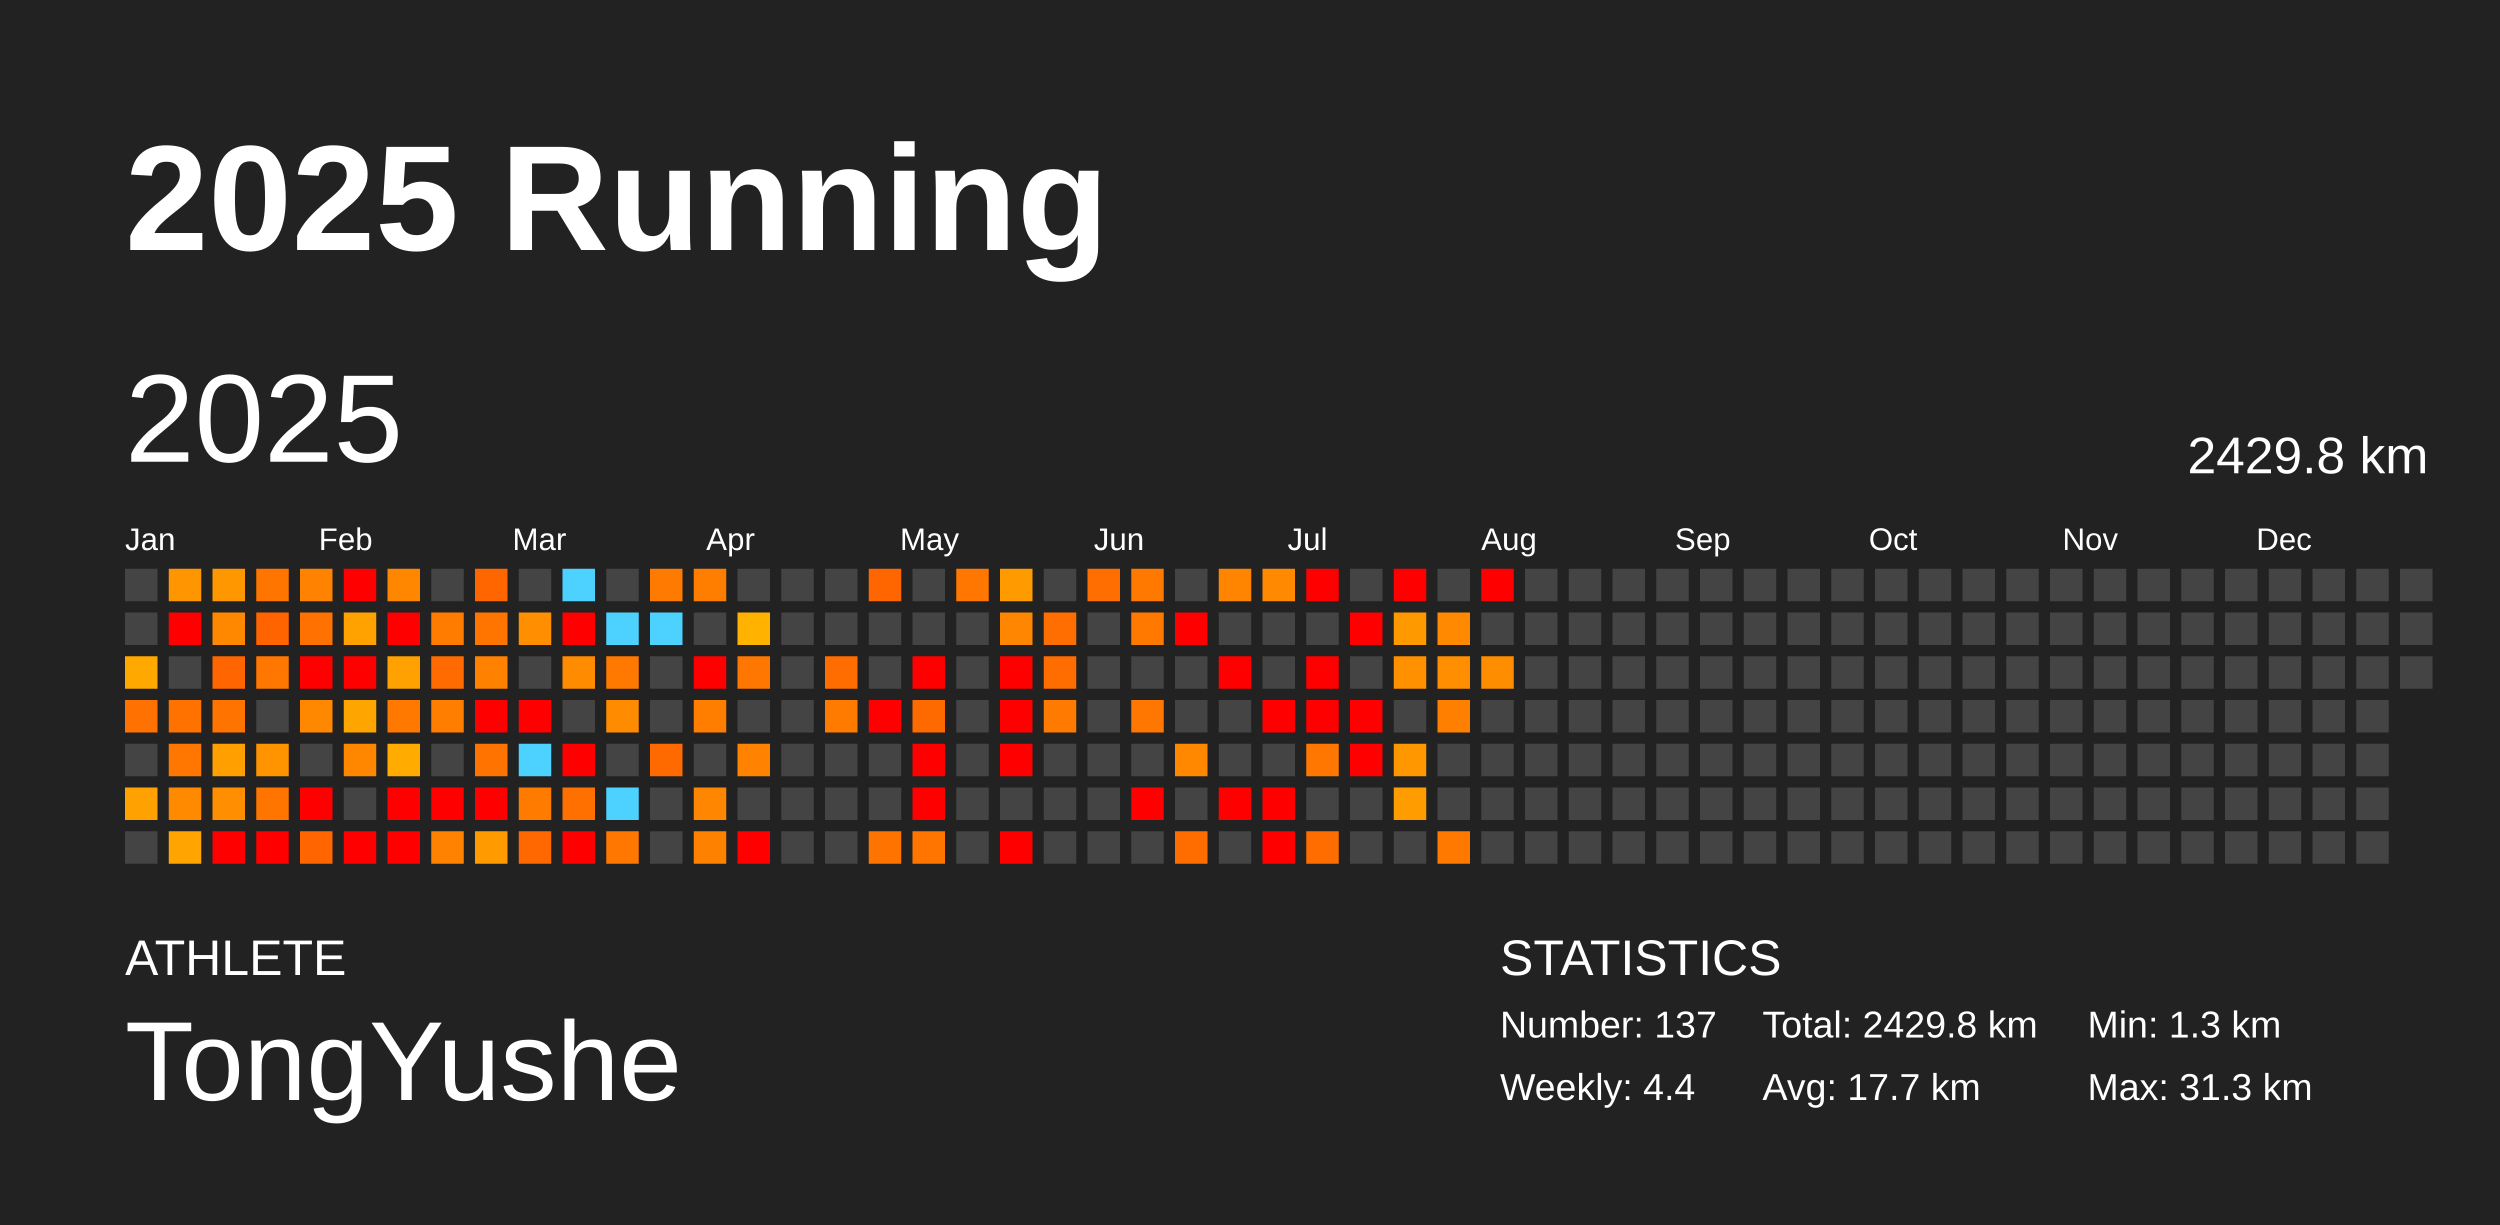
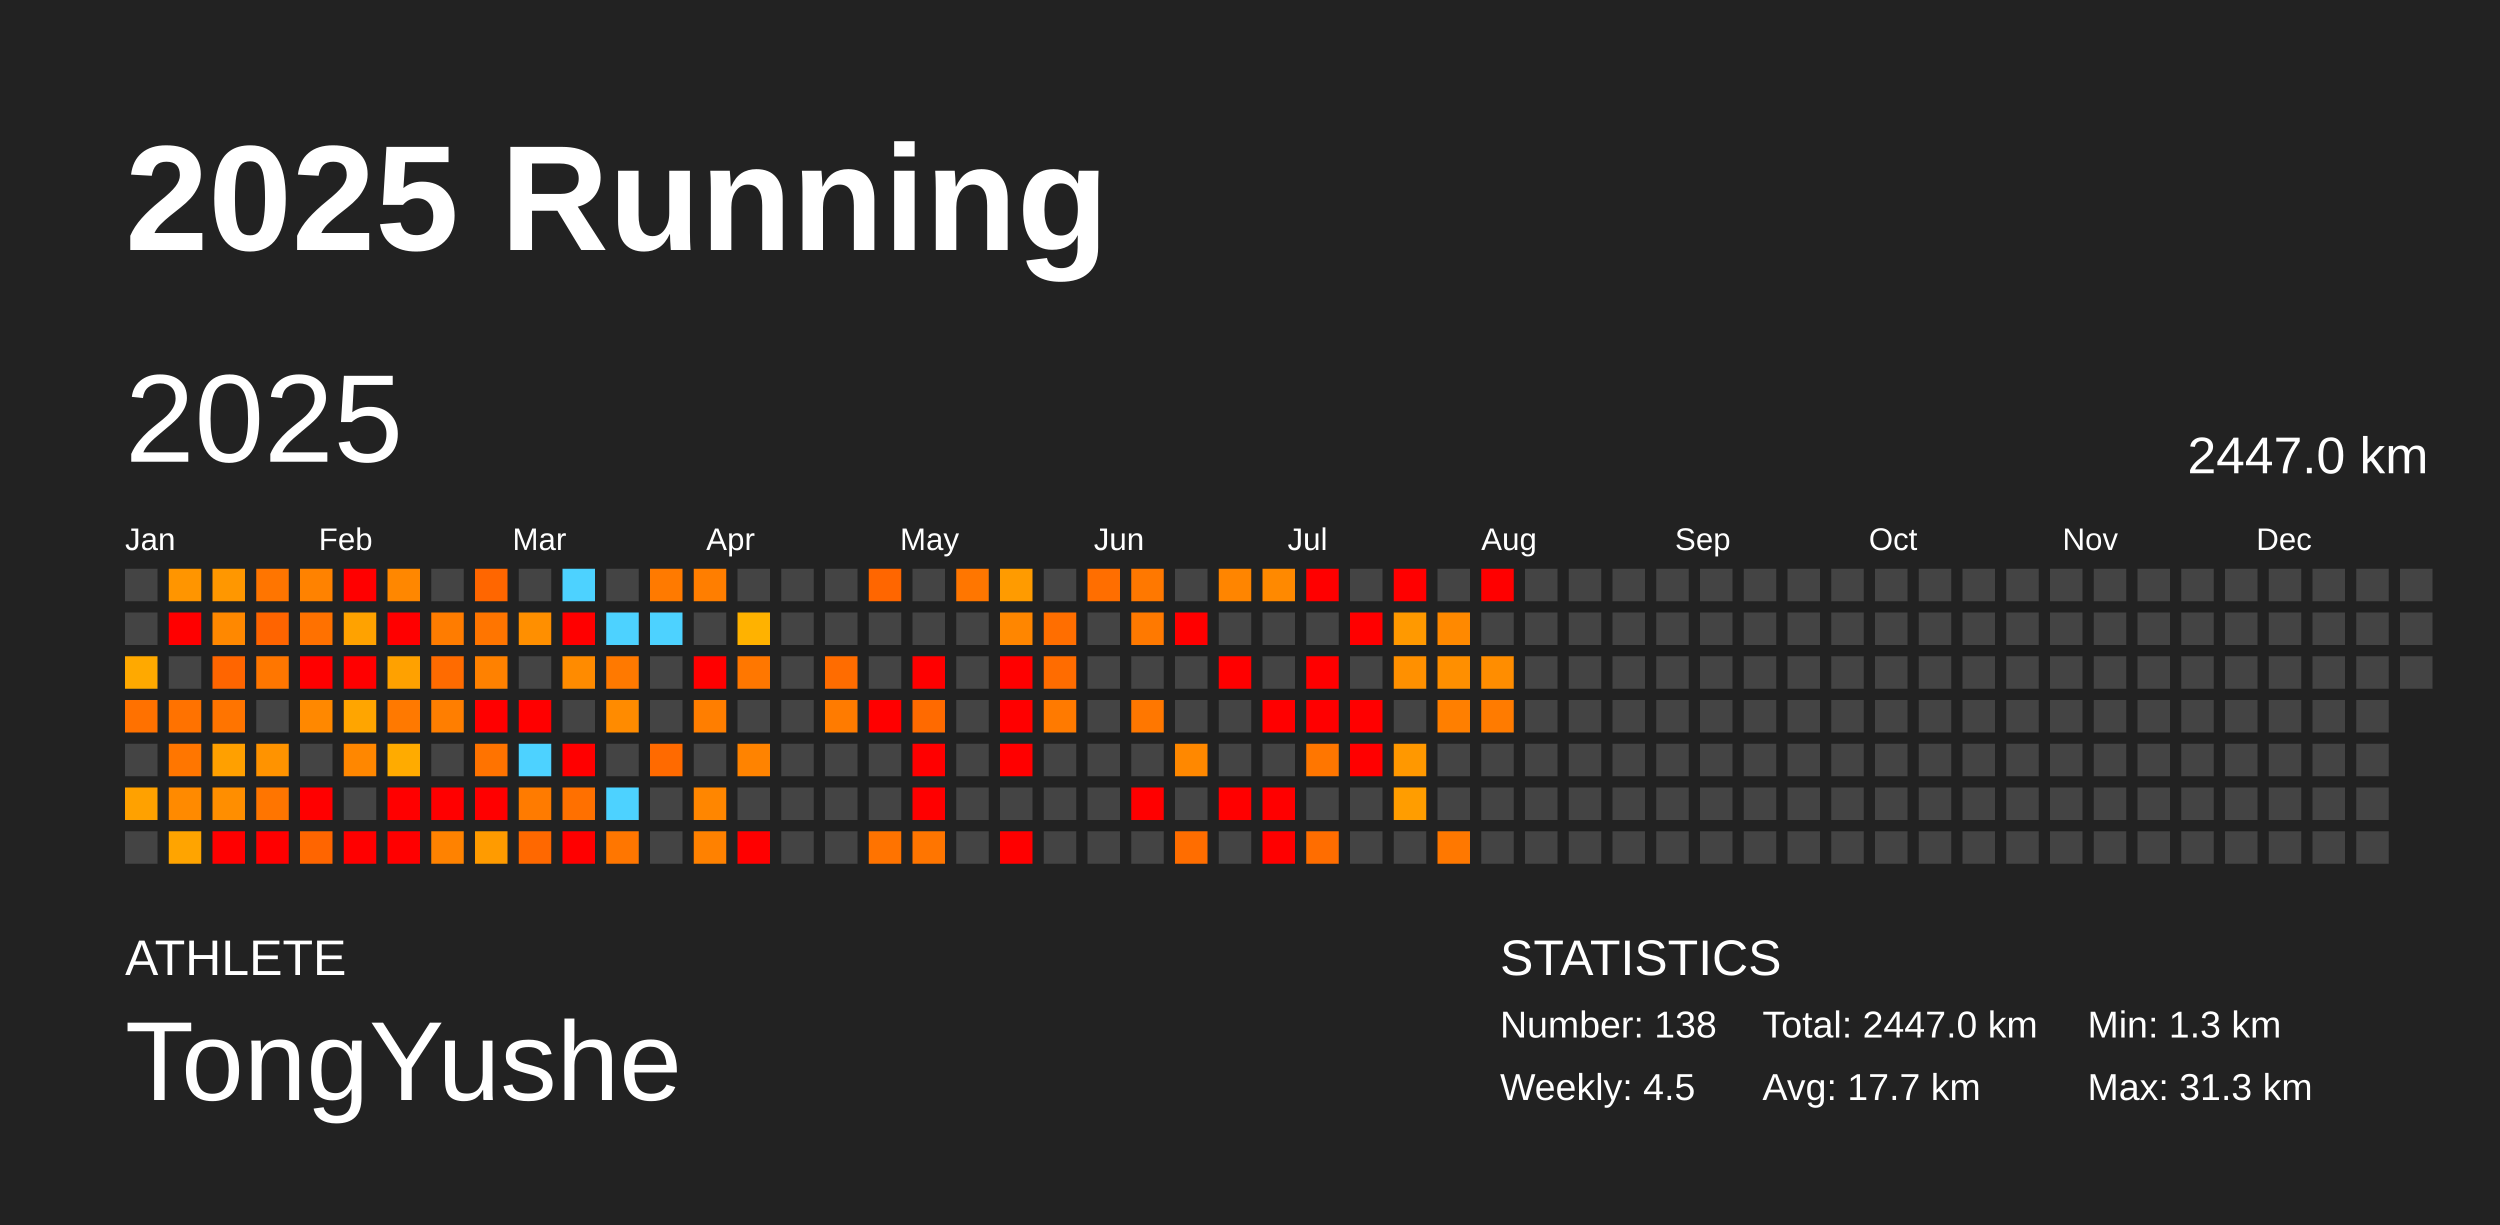
<svg xmlns="http://www.w3.org/2000/svg" baseProfile="full" height="98mm" version="1.1" viewBox="0,0,200,98" width="200mm">
  <defs />
  <rect fill="#222222" height="98" width="200" x="0" y="0" />
  <text fill="#FFFFFF" style="font-size:12px; font-family:Arial; font-weight:bold;" x="10" y="20">2025 Running</text>
  <text fill="#FFFFFF" style="font-size:4px; font-family:Arial" x="10" y="78">ATHLETE</text>
  <text fill="#FFFFFF" style="font-size:9px; font-family:Arial" x="10" y="88">TongYushe</text>
  <text fill="#FFFFFF" style="font-size:4px; font-family:Arial" x="120" y="78">STATISTICS</text>
-   <text fill="#FFFFFF" style="font-size:3px; font-family:Arial" x="120" y="83">Number: 137</text>
-   <text fill="#FFFFFF" style="font-size:3px; font-family:Arial" x="120" y="88">Weekly: 4.4</text>
-   <text fill="#FFFFFF" style="font-size:3px; font-family:Arial" x="141" y="83">Total: 2429.8 km</text>
+   <text fill="#FFFFFF" style="font-size:3px; font-family:Arial" x="120" y="83">Number: 138</text>
+   <text fill="#FFFFFF" style="font-size:3px; font-family:Arial" x="120" y="88">Weekly: 4.5</text>
+   <text fill="#FFFFFF" style="font-size:3px; font-family:Arial" x="141" y="83">Total: 2447.0 km</text>
  <text fill="#FFFFFF" style="font-size:3px; font-family:Arial" x="141" y="88">Avg: 17.7 km</text>
  <text fill="#FFFFFF" style="font-size:3px; font-family:Arial" x="167" y="83">Min: 1.3 km</text>
  <text fill="#FFFFFF" style="font-size:3px; font-family:Arial" x="167" y="88">Max: 31.3 km</text>
  <text dominant-baseline="hanging" fill="#FFFFFF" style="font-size:10.0px; font-family:Arial;" x="10" y="30">2025</text>
-   <text dominant-baseline="hanging" fill="#FFFFFF" style="font-size:4.125px; font-family:Arial;" x="175" y="35">2429.8 km</text>
+   <text dominant-baseline="hanging" fill="#FFFFFF" style="font-size:4.125px; font-family:Arial;" x="175" y="35">2447.0 km</text>
  <text fill="#FFFFFF" style="font-size:2.5px; font-family:Arial" x="10.0" y="44">Jan</text>
  <text fill="#FFFFFF" style="font-size:2.5px; font-family:Arial" x="25.5" y="44">Feb</text>
  <text fill="#FFFFFF" style="font-size:2.5px; font-family:Arial" x="41.0" y="44">Mar</text>
  <text fill="#FFFFFF" style="font-size:2.5px; font-family:Arial" x="56.5" y="44">Apr</text>
  <text fill="#FFFFFF" style="font-size:2.5px; font-family:Arial" x="72.0" y="44">May</text>
  <text fill="#FFFFFF" style="font-size:2.5px; font-family:Arial" x="87.5" y="44">Jun</text>
  <text fill="#FFFFFF" style="font-size:2.5px; font-family:Arial" x="103.0" y="44">Jul</text>
  <text fill="#FFFFFF" style="font-size:2.5px; font-family:Arial" x="118.5" y="44">Aug</text>
  <text fill="#FFFFFF" style="font-size:2.5px; font-family:Arial" x="134.0" y="44">Sep</text>
  <text fill="#FFFFFF" style="font-size:2.5px; font-family:Arial" x="149.5" y="44">Oct</text>
  <text fill="#FFFFFF" style="font-size:2.5px; font-family:Arial" x="165.0" y="44">Nov</text>
  <text fill="#FFFFFF" style="font-size:2.5px; font-family:Arial" x="180.5" y="44">Dec</text>
  <rect fill="#444444" height="2.6" width="2.6" x="10.0" y="45.5" />
  <rect fill="#444444" height="2.6" width="2.6" x="10.0" y="49.0" />
  <rect fill="#ffa900" height="2.6" width="2.6" x="10.0" y="52.5" />
  <rect fill="#ff7100" height="2.6" width="2.6" x="10.0" y="56.0" />
  <rect fill="#444444" height="2.6" width="2.6" x="10.0" y="59.5" />
  <rect fill="#ffa100" height="2.6" width="2.6" x="10.0" y="63.0" />
  <rect fill="#444444" height="2.6" width="2.6" x="10.0" y="66.5" />
  <rect fill="#ff9500" height="2.6" width="2.6" x="13.5" y="45.5" />
  <rect fill="red" height="2.6" width="2.6" x="13.5" y="49.0" />
  <rect fill="#444444" height="2.6" width="2.6" x="13.5" y="52.5" />
  <rect fill="#ff7200" height="2.6" width="2.6" x="13.5" y="56.0" />
  <rect fill="#ff7600" height="2.6" width="2.6" x="13.5" y="59.5" />
  <rect fill="#ff8a00" height="2.6" width="2.6" x="13.5" y="63.0" />
  <rect fill="#ffa400" height="2.6" width="2.6" x="13.5" y="66.5" />
  <rect fill="#ff9700" height="2.6" width="2.6" x="17.0" y="45.5" />
  <rect fill="#ff8800" height="2.6" width="2.6" x="17.0" y="49.0" />
  <rect fill="#ff6500" height="2.6" width="2.6" x="17.0" y="52.5" />
  <rect fill="#ff7400" height="2.6" width="2.6" x="17.0" y="56.0" />
  <rect fill="#ffa000" height="2.6" width="2.6" x="17.0" y="59.5" />
  <rect fill="#ff8e00" height="2.6" width="2.6" x="17.0" y="63.0" />
  <rect fill="red" height="2.6" width="2.6" x="17.0" y="66.5" />
  <rect fill="#ff7500" height="2.6" width="2.6" x="20.5" y="45.5" />
  <rect fill="#ff6400" height="2.6" width="2.6" x="20.5" y="49.0" />
  <rect fill="#ff7600" height="2.6" width="2.6" x="20.5" y="52.5" />
  <rect fill="#444444" height="2.6" width="2.6" x="20.5" y="56.0" />
  <rect fill="#ff9300" height="2.6" width="2.6" x="20.5" y="59.5" />
  <rect fill="#ff7500" height="2.6" width="2.6" x="20.5" y="63.0" />
  <rect fill="red" height="2.6" width="2.6" x="20.5" y="66.5" />
  <rect fill="#ff8200" height="2.6" width="2.6" x="24.0" y="45.5" />
  <rect fill="#ff7100" height="2.6" width="2.6" x="24.0" y="49.0" />
  <rect fill="red" height="2.6" width="2.6" x="24.0" y="52.5" />
  <rect fill="#ff8800" height="2.6" width="2.6" x="24.0" y="56.0" />
  <rect fill="#444444" height="2.6" width="2.6" x="24.0" y="59.5" />
  <rect fill="red" height="2.6" width="2.6" x="24.0" y="63.0" />
  <rect fill="#ff6500" height="2.6" width="2.6" x="24.0" y="66.5" />
  <rect fill="red" height="2.6" width="2.6" x="27.5" y="45.5" />
  <rect fill="#ffa200" height="2.6" width="2.6" x="27.5" y="49.0" />
  <rect fill="red" height="2.6" width="2.6" x="27.5" y="52.5" />
  <rect fill="#ffa500" height="2.6" width="2.6" x="27.5" y="56.0" />
  <rect fill="#ff8700" height="2.6" width="2.6" x="27.5" y="59.5" />
  <rect fill="#444444" height="2.6" width="2.6" x="27.5" y="63.0" />
  <rect fill="red" height="2.6" width="2.6" x="27.5" y="66.5" />
  <rect fill="#ff8700" height="2.6" width="2.6" x="31.0" y="45.5" />
  <rect fill="red" height="2.6" width="2.6" x="31.0" y="49.0" />
  <rect fill="#ffa100" height="2.6" width="2.6" x="31.0" y="52.5" />
  <rect fill="#ff7900" height="2.6" width="2.6" x="31.0" y="56.0" />
  <rect fill="#ffab00" height="2.6" width="2.6" x="31.0" y="59.5" />
  <rect fill="red" height="2.6" width="2.6" x="31.0" y="63.0" />
  <rect fill="red" height="2.6" width="2.6" x="31.0" y="66.5" />
  <rect fill="#444444" height="2.6" width="2.6" x="34.5" y="45.5" />
  <rect fill="#ff7c00" height="2.6" width="2.6" x="34.5" y="49.0" />
  <rect fill="#ff6b00" height="2.6" width="2.6" x="34.5" y="52.5" />
  <rect fill="#ff7e00" height="2.6" width="2.6" x="34.5" y="56.0" />
  <rect fill="#444444" height="2.6" width="2.6" x="34.5" y="59.5" />
  <rect fill="red" height="2.6" width="2.6" x="34.5" y="63.0" />
  <rect fill="#ff8200" height="2.6" width="2.6" x="34.5" y="66.5" />
  <rect fill="#ff6600" height="2.6" width="2.6" x="38.0" y="45.5" />
  <rect fill="#ff7500" height="2.6" width="2.6" x="38.0" y="49.0" />
  <rect fill="#ff8100" height="2.6" width="2.6" x="38.0" y="52.5" />
  <rect fill="red" height="2.6" width="2.6" x="38.0" y="56.0" />
  <rect fill="#ff7300" height="2.6" width="2.6" x="38.0" y="59.5" />
  <rect fill="red" height="2.6" width="2.6" x="38.0" y="63.0" />
  <rect fill="#ff9b00" height="2.6" width="2.6" x="38.0" y="66.5" />
  <rect fill="#444444" height="2.6" width="2.6" x="41.5" y="45.5" />
  <rect fill="#ff8f00" height="2.6" width="2.6" x="41.5" y="49.0" />
  <rect fill="#444444" height="2.6" width="2.6" x="41.5" y="52.5" />
  <rect fill="red" height="2.6" width="2.6" x="41.5" y="56.0" />
  <rect fill="#4dd2ff" height="2.6" width="2.6" x="41.5" y="59.5" />
  <rect fill="#ff7b00" height="2.6" width="2.6" x="41.5" y="63.0" />
  <rect fill="#ff6800" height="2.6" width="2.6" x="41.5" y="66.5" />
  <rect fill="#4dd2ff" height="2.6" width="2.6" x="45.0" y="45.5" />
  <rect fill="red" height="2.6" width="2.6" x="45.0" y="49.0" />
  <rect fill="#ff8b00" height="2.6" width="2.6" x="45.0" y="52.5" />
  <rect fill="#444444" height="2.6" width="2.6" x="45.0" y="56.0" />
  <rect fill="red" height="2.6" width="2.6" x="45.0" y="59.5" />
  <rect fill="#ff7000" height="2.6" width="2.6" x="45.0" y="63.0" />
  <rect fill="red" height="2.6" width="2.6" x="45.0" y="66.5" />
  <rect fill="#444444" height="2.6" width="2.6" x="48.5" y="45.5" />
  <rect fill="#4dd2ff" height="2.6" width="2.6" x="48.5" y="49.0" />
  <rect fill="#ff7900" height="2.6" width="2.6" x="48.5" y="52.5" />
  <rect fill="#ff8b00" height="2.6" width="2.6" x="48.5" y="56.0" />
  <rect fill="#444444" height="2.6" width="2.6" x="48.5" y="59.5" />
  <rect fill="#4dd2ff" height="2.6" width="2.6" x="48.5" y="63.0" />
  <rect fill="#ff7600" height="2.6" width="2.6" x="48.5" y="66.5" />
  <rect fill="#ff7a00" height="2.6" width="2.6" x="52.0" y="45.5" />
  <rect fill="#4dd2ff" height="2.6" width="2.6" x="52.0" y="49.0" />
  <rect fill="#444444" height="2.6" width="2.6" x="52.0" y="52.5" />
  <rect fill="#444444" height="2.6" width="2.6" x="52.0" y="56.0" />
  <rect fill="#ff6a00" height="2.6" width="2.6" x="52.0" y="59.5" />
  <rect fill="#444444" height="2.6" width="2.6" x="52.0" y="63.0" />
  <rect fill="#444444" height="2.6" width="2.6" x="52.0" y="66.5" />
  <rect fill="#ff7e00" height="2.6" width="2.6" x="55.5" y="45.5" />
  <rect fill="#444444" height="2.6" width="2.6" x="55.5" y="49.0" />
  <rect fill="red" height="2.6" width="2.6" x="55.5" y="52.5" />
  <rect fill="#ff7e00" height="2.6" width="2.6" x="55.5" y="56.0" />
  <rect fill="#444444" height="2.6" width="2.6" x="55.5" y="59.5" />
  <rect fill="#ff8600" height="2.6" width="2.6" x="55.5" y="63.0" />
  <rect fill="#ff8100" height="2.6" width="2.6" x="55.5" y="66.5" />
  <rect fill="#444444" height="2.6" width="2.6" x="59.0" y="45.5" />
  <rect fill="#ffb200" height="2.6" width="2.6" x="59.0" y="49.0" />
  <rect fill="#ff7700" height="2.6" width="2.6" x="59.0" y="52.5" />
  <rect fill="#444444" height="2.6" width="2.6" x="59.0" y="56.0" />
  <rect fill="#ff8300" height="2.6" width="2.6" x="59.0" y="59.5" />
  <rect fill="#444444" height="2.6" width="2.6" x="59.0" y="63.0" />
  <rect fill="red" height="2.6" width="2.6" x="59.0" y="66.5" />
  <rect fill="#444444" height="2.6" width="2.6" x="62.5" y="45.5" />
  <rect fill="#444444" height="2.6" width="2.6" x="62.5" y="49.0" />
  <rect fill="#444444" height="2.6" width="2.6" x="62.5" y="52.5" />
  <rect fill="#444444" height="2.6" width="2.6" x="62.5" y="56.0" />
  <rect fill="#444444" height="2.6" width="2.6" x="62.5" y="59.5" />
  <rect fill="#444444" height="2.6" width="2.6" x="62.5" y="63.0" />
  <rect fill="#444444" height="2.6" width="2.6" x="62.5" y="66.5" />
  <rect fill="#444444" height="2.6" width="2.6" x="66.0" y="45.5" />
  <rect fill="#444444" height="2.6" width="2.6" x="66.0" y="49.0" />
  <rect fill="#ff6c00" height="2.6" width="2.6" x="66.0" y="52.5" />
  <rect fill="#ff7b00" height="2.6" width="2.6" x="66.0" y="56.0" />
  <rect fill="#444444" height="2.6" width="2.6" x="66.0" y="59.5" />
  <rect fill="#444444" height="2.6" width="2.6" x="66.0" y="63.0" />
  <rect fill="#444444" height="2.6" width="2.6" x="66.0" y="66.5" />
  <rect fill="#ff6600" height="2.6" width="2.6" x="69.5" y="45.5" />
  <rect fill="#444444" height="2.6" width="2.6" x="69.5" y="49.0" />
  <rect fill="#444444" height="2.6" width="2.6" x="69.5" y="52.5" />
  <rect fill="red" height="2.6" width="2.6" x="69.5" y="56.0" />
  <rect fill="#444444" height="2.6" width="2.6" x="69.5" y="59.5" />
  <rect fill="#444444" height="2.6" width="2.6" x="69.5" y="63.0" />
  <rect fill="#ff7300" height="2.6" width="2.6" x="69.5" y="66.5" />
  <rect fill="#444444" height="2.6" width="2.6" x="73.0" y="45.5" />
  <rect fill="#444444" height="2.6" width="2.6" x="73.0" y="49.0" />
  <rect fill="red" height="2.6" width="2.6" x="73.0" y="52.5" />
  <rect fill="#ff6a00" height="2.6" width="2.6" x="73.0" y="56.0" />
  <rect fill="red" height="2.6" width="2.6" x="73.0" y="59.5" />
  <rect fill="red" height="2.6" width="2.6" x="73.0" y="63.0" />
  <rect fill="#ff7500" height="2.6" width="2.6" x="73.0" y="66.5" />
  <rect fill="#ff7600" height="2.6" width="2.6" x="76.5" y="45.5" />
  <rect fill="#444444" height="2.6" width="2.6" x="76.5" y="49.0" />
  <rect fill="#444444" height="2.6" width="2.6" x="76.5" y="52.5" />
  <rect fill="#444444" height="2.6" width="2.6" x="76.5" y="56.0" />
  <rect fill="#444444" height="2.6" width="2.6" x="76.5" y="59.5" />
  <rect fill="#444444" height="2.6" width="2.6" x="76.5" y="63.0" />
  <rect fill="#444444" height="2.6" width="2.6" x="76.5" y="66.5" />
  <rect fill="#ff9b00" height="2.6" width="2.6" x="80.0" y="45.5" />
  <rect fill="#ff8600" height="2.6" width="2.6" x="80.0" y="49.0" />
  <rect fill="red" height="2.6" width="2.6" x="80.0" y="52.5" />
  <rect fill="red" height="2.6" width="2.6" x="80.0" y="56.0" />
  <rect fill="red" height="2.6" width="2.6" x="80.0" y="59.5" />
  <rect fill="#444444" height="2.6" width="2.6" x="80.0" y="63.0" />
  <rect fill="red" height="2.6" width="2.6" x="80.0" y="66.5" />
  <rect fill="#444444" height="2.6" width="2.6" x="83.5" y="45.5" />
  <rect fill="#ff6e00" height="2.6" width="2.6" x="83.5" y="49.0" />
  <rect fill="#ff6c00" height="2.6" width="2.6" x="83.5" y="52.5" />
  <rect fill="#ff7a00" height="2.6" width="2.6" x="83.5" y="56.0" />
  <rect fill="#444444" height="2.6" width="2.6" x="83.5" y="59.5" />
  <rect fill="#444444" height="2.6" width="2.6" x="83.5" y="63.0" />
  <rect fill="#444444" height="2.6" width="2.6" x="83.5" y="66.5" />
  <rect fill="#ff6e00" height="2.6" width="2.6" x="87.0" y="45.5" />
  <rect fill="#444444" height="2.6" width="2.6" x="87.0" y="49.0" />
  <rect fill="#444444" height="2.6" width="2.6" x="87.0" y="52.5" />
  <rect fill="#444444" height="2.6" width="2.6" x="87.0" y="56.0" />
  <rect fill="#444444" height="2.6" width="2.6" x="87.0" y="59.5" />
  <rect fill="#444444" height="2.6" width="2.6" x="87.0" y="63.0" />
  <rect fill="#444444" height="2.6" width="2.6" x="87.0" y="66.5" />
  <rect fill="#ff7800" height="2.6" width="2.6" x="90.5" y="45.5" />
  <rect fill="#ff7900" height="2.6" width="2.6" x="90.5" y="49.0" />
  <rect fill="#444444" height="2.6" width="2.6" x="90.5" y="52.5" />
  <rect fill="#ff7700" height="2.6" width="2.6" x="90.5" y="56.0" />
  <rect fill="#444444" height="2.6" width="2.6" x="90.5" y="59.5" />
  <rect fill="red" height="2.6" width="2.6" x="90.5" y="63.0" />
  <rect fill="#444444" height="2.6" width="2.6" x="90.5" y="66.5" />
  <rect fill="#444444" height="2.6" width="2.6" x="94.0" y="45.5" />
  <rect fill="red" height="2.6" width="2.6" x="94.0" y="49.0" />
  <rect fill="#444444" height="2.6" width="2.6" x="94.0" y="52.5" />
  <rect fill="#444444" height="2.6" width="2.6" x="94.0" y="56.0" />
  <rect fill="#ff8800" height="2.6" width="2.6" x="94.0" y="59.5" />
  <rect fill="#444444" height="2.6" width="2.6" x="94.0" y="63.0" />
  <rect fill="#ff6d00" height="2.6" width="2.6" x="94.0" y="66.5" />
  <rect fill="#ff8500" height="2.6" width="2.6" x="97.5" y="45.5" />
  <rect fill="#444444" height="2.6" width="2.6" x="97.5" y="49.0" />
  <rect fill="red" height="2.6" width="2.6" x="97.5" y="52.5" />
  <rect fill="#444444" height="2.6" width="2.6" x="97.5" y="56.0" />
  <rect fill="#444444" height="2.6" width="2.6" x="97.5" y="59.5" />
  <rect fill="red" height="2.6" width="2.6" x="97.5" y="63.0" />
  <rect fill="#444444" height="2.6" width="2.6" x="97.5" y="66.5" />
  <rect fill="#ff8900" height="2.6" width="2.6" x="101.0" y="45.5" />
  <rect fill="#444444" height="2.6" width="2.6" x="101.0" y="49.0" />
  <rect fill="#444444" height="2.6" width="2.6" x="101.0" y="52.5" />
  <rect fill="red" height="2.6" width="2.6" x="101.0" y="56.0" />
  <rect fill="#444444" height="2.6" width="2.6" x="101.0" y="59.5" />
  <rect fill="red" height="2.6" width="2.6" x="101.0" y="63.0" />
  <rect fill="red" height="2.6" width="2.6" x="101.0" y="66.5" />
  <rect fill="red" height="2.6" width="2.6" x="104.5" y="45.5" />
  <rect fill="#444444" height="2.6" width="2.6" x="104.5" y="49.0" />
  <rect fill="red" height="2.6" width="2.6" x="104.5" y="52.5" />
  <rect fill="red" height="2.6" width="2.6" x="104.5" y="56.0" />
  <rect fill="#ff7600" height="2.6" width="2.6" x="104.5" y="59.5" />
  <rect fill="#444444" height="2.6" width="2.6" x="104.5" y="63.0" />
  <rect fill="#ff6d00" height="2.6" width="2.6" x="104.5" y="66.5" />
  <rect fill="#444444" height="2.6" width="2.6" x="108.0" y="45.5" />
  <rect fill="red" height="2.6" width="2.6" x="108.0" y="49.0" />
  <rect fill="#444444" height="2.6" width="2.6" x="108.0" y="52.5" />
  <rect fill="red" height="2.6" width="2.6" x="108.0" y="56.0" />
  <rect fill="red" height="2.6" width="2.6" x="108.0" y="59.5" />
  <rect fill="#444444" height="2.6" width="2.6" x="108.0" y="63.0" />
  <rect fill="#444444" height="2.6" width="2.6" x="108.0" y="66.5" />
  <rect fill="red" height="2.6" width="2.6" x="111.5" y="45.5" />
  <rect fill="#ff9900" height="2.6" width="2.6" x="111.5" y="49.0" />
  <rect fill="#ff9000" height="2.6" width="2.6" x="111.5" y="52.5" />
  <rect fill="#444444" height="2.6" width="2.6" x="111.5" y="56.0" />
  <rect fill="#ff9800" height="2.6" width="2.6" x="111.5" y="59.5" />
  <rect fill="#ff9d00" height="2.6" width="2.6" x="111.5" y="63.0" />
  <rect fill="#444444" height="2.6" width="2.6" x="111.5" y="66.5" />
  <rect fill="#444444" height="2.6" width="2.6" x="115.0" y="45.5" />
  <rect fill="#ff8900" height="2.6" width="2.6" x="115.0" y="49.0" />
  <rect fill="#ff8f00" height="2.6" width="2.6" x="115.0" y="52.5" />
  <rect fill="#ff7f00" height="2.6" width="2.6" x="115.0" y="56.0" />
  <rect fill="#444444" height="2.6" width="2.6" x="115.0" y="59.5" />
  <rect fill="#444444" height="2.6" width="2.6" x="115.0" y="63.0" />
  <rect fill="#ff7800" height="2.6" width="2.6" x="115.0" y="66.5" />
  <rect fill="red" height="2.6" width="2.6" x="118.5" y="45.5" />
  <rect fill="#444444" height="2.6" width="2.6" x="118.5" y="49.0" />
  <rect fill="#ff8d00" height="2.6" width="2.6" x="118.5" y="52.5" />
-   <rect fill="#444444" height="2.6" width="2.6" x="118.5" y="56.0" />
+   <rect fill="#ff7b00" height="2.6" width="2.6" x="118.5" y="56.0" />
  <rect fill="#444444" height="2.6" width="2.6" x="118.5" y="59.5" />
  <rect fill="#444444" height="2.6" width="2.6" x="118.5" y="63.0" />
  <rect fill="#444444" height="2.6" width="2.6" x="118.5" y="66.5" />
  <rect fill="#444444" height="2.6" width="2.6" x="122.0" y="45.5" />
  <rect fill="#444444" height="2.6" width="2.6" x="122.0" y="49.0" />
  <rect fill="#444444" height="2.6" width="2.6" x="122.0" y="52.5" />
  <rect fill="#444444" height="2.6" width="2.6" x="122.0" y="56.0" />
  <rect fill="#444444" height="2.6" width="2.6" x="122.0" y="59.5" />
  <rect fill="#444444" height="2.6" width="2.6" x="122.0" y="63.0" />
  <rect fill="#444444" height="2.6" width="2.6" x="122.0" y="66.5" />
  <rect fill="#444444" height="2.6" width="2.6" x="125.5" y="45.5" />
  <rect fill="#444444" height="2.6" width="2.6" x="125.5" y="49.0" />
  <rect fill="#444444" height="2.6" width="2.6" x="125.5" y="52.5" />
  <rect fill="#444444" height="2.6" width="2.6" x="125.5" y="56.0" />
  <rect fill="#444444" height="2.6" width="2.6" x="125.5" y="59.5" />
  <rect fill="#444444" height="2.6" width="2.6" x="125.5" y="63.0" />
  <rect fill="#444444" height="2.6" width="2.6" x="125.5" y="66.5" />
  <rect fill="#444444" height="2.6" width="2.6" x="129.0" y="45.5" />
  <rect fill="#444444" height="2.6" width="2.6" x="129.0" y="49.0" />
  <rect fill="#444444" height="2.6" width="2.6" x="129.0" y="52.5" />
  <rect fill="#444444" height="2.6" width="2.6" x="129.0" y="56.0" />
  <rect fill="#444444" height="2.6" width="2.6" x="129.0" y="59.5" />
  <rect fill="#444444" height="2.6" width="2.6" x="129.0" y="63.0" />
  <rect fill="#444444" height="2.6" width="2.6" x="129.0" y="66.5" />
  <rect fill="#444444" height="2.6" width="2.6" x="132.5" y="45.5" />
  <rect fill="#444444" height="2.6" width="2.6" x="132.5" y="49.0" />
  <rect fill="#444444" height="2.6" width="2.6" x="132.5" y="52.5" />
  <rect fill="#444444" height="2.6" width="2.6" x="132.5" y="56.0" />
  <rect fill="#444444" height="2.6" width="2.6" x="132.5" y="59.5" />
  <rect fill="#444444" height="2.6" width="2.6" x="132.5" y="63.0" />
  <rect fill="#444444" height="2.6" width="2.6" x="132.5" y="66.5" />
  <rect fill="#444444" height="2.6" width="2.6" x="136.0" y="45.5" />
  <rect fill="#444444" height="2.6" width="2.6" x="136.0" y="49.0" />
  <rect fill="#444444" height="2.6" width="2.6" x="136.0" y="52.5" />
  <rect fill="#444444" height="2.6" width="2.6" x="136.0" y="56.0" />
  <rect fill="#444444" height="2.6" width="2.6" x="136.0" y="59.5" />
  <rect fill="#444444" height="2.6" width="2.6" x="136.0" y="63.0" />
  <rect fill="#444444" height="2.6" width="2.6" x="136.0" y="66.5" />
  <rect fill="#444444" height="2.6" width="2.6" x="139.5" y="45.5" />
  <rect fill="#444444" height="2.6" width="2.6" x="139.5" y="49.0" />
  <rect fill="#444444" height="2.6" width="2.6" x="139.5" y="52.5" />
  <rect fill="#444444" height="2.6" width="2.6" x="139.5" y="56.0" />
  <rect fill="#444444" height="2.6" width="2.6" x="139.5" y="59.5" />
  <rect fill="#444444" height="2.6" width="2.6" x="139.5" y="63.0" />
  <rect fill="#444444" height="2.6" width="2.6" x="139.5" y="66.5" />
  <rect fill="#444444" height="2.6" width="2.6" x="143.0" y="45.5" />
  <rect fill="#444444" height="2.6" width="2.6" x="143.0" y="49.0" />
  <rect fill="#444444" height="2.6" width="2.6" x="143.0" y="52.5" />
  <rect fill="#444444" height="2.6" width="2.6" x="143.0" y="56.0" />
  <rect fill="#444444" height="2.6" width="2.6" x="143.0" y="59.5" />
  <rect fill="#444444" height="2.6" width="2.6" x="143.0" y="63.0" />
  <rect fill="#444444" height="2.6" width="2.6" x="143.0" y="66.5" />
  <rect fill="#444444" height="2.6" width="2.6" x="146.5" y="45.5" />
  <rect fill="#444444" height="2.6" width="2.6" x="146.5" y="49.0" />
  <rect fill="#444444" height="2.6" width="2.6" x="146.5" y="52.5" />
  <rect fill="#444444" height="2.6" width="2.6" x="146.5" y="56.0" />
  <rect fill="#444444" height="2.6" width="2.6" x="146.5" y="59.5" />
  <rect fill="#444444" height="2.6" width="2.6" x="146.5" y="63.0" />
  <rect fill="#444444" height="2.6" width="2.6" x="146.5" y="66.5" />
  <rect fill="#444444" height="2.6" width="2.6" x="150.0" y="45.5" />
  <rect fill="#444444" height="2.6" width="2.6" x="150.0" y="49.0" />
  <rect fill="#444444" height="2.6" width="2.6" x="150.0" y="52.5" />
  <rect fill="#444444" height="2.6" width="2.6" x="150.0" y="56.0" />
  <rect fill="#444444" height="2.6" width="2.6" x="150.0" y="59.5" />
  <rect fill="#444444" height="2.6" width="2.6" x="150.0" y="63.0" />
  <rect fill="#444444" height="2.6" width="2.6" x="150.0" y="66.5" />
  <rect fill="#444444" height="2.6" width="2.6" x="153.5" y="45.5" />
  <rect fill="#444444" height="2.6" width="2.6" x="153.5" y="49.0" />
  <rect fill="#444444" height="2.6" width="2.6" x="153.5" y="52.5" />
  <rect fill="#444444" height="2.6" width="2.6" x="153.5" y="56.0" />
  <rect fill="#444444" height="2.6" width="2.6" x="153.5" y="59.5" />
  <rect fill="#444444" height="2.6" width="2.6" x="153.5" y="63.0" />
  <rect fill="#444444" height="2.6" width="2.6" x="153.5" y="66.5" />
  <rect fill="#444444" height="2.6" width="2.6" x="157.0" y="45.5" />
  <rect fill="#444444" height="2.6" width="2.6" x="157.0" y="49.0" />
  <rect fill="#444444" height="2.6" width="2.6" x="157.0" y="52.5" />
  <rect fill="#444444" height="2.6" width="2.6" x="157.0" y="56.0" />
  <rect fill="#444444" height="2.6" width="2.6" x="157.0" y="59.5" />
  <rect fill="#444444" height="2.6" width="2.6" x="157.0" y="63.0" />
  <rect fill="#444444" height="2.6" width="2.6" x="157.0" y="66.5" />
  <rect fill="#444444" height="2.6" width="2.6" x="160.5" y="45.5" />
  <rect fill="#444444" height="2.6" width="2.6" x="160.5" y="49.0" />
  <rect fill="#444444" height="2.6" width="2.6" x="160.5" y="52.5" />
  <rect fill="#444444" height="2.6" width="2.6" x="160.5" y="56.0" />
  <rect fill="#444444" height="2.6" width="2.6" x="160.5" y="59.5" />
  <rect fill="#444444" height="2.6" width="2.6" x="160.5" y="63.0" />
  <rect fill="#444444" height="2.6" width="2.6" x="160.5" y="66.5" />
  <rect fill="#444444" height="2.6" width="2.6" x="164.0" y="45.5" />
  <rect fill="#444444" height="2.6" width="2.6" x="164.0" y="49.0" />
  <rect fill="#444444" height="2.6" width="2.6" x="164.0" y="52.5" />
  <rect fill="#444444" height="2.6" width="2.6" x="164.0" y="56.0" />
  <rect fill="#444444" height="2.6" width="2.6" x="164.0" y="59.5" />
  <rect fill="#444444" height="2.6" width="2.6" x="164.0" y="63.0" />
  <rect fill="#444444" height="2.6" width="2.6" x="164.0" y="66.5" />
  <rect fill="#444444" height="2.6" width="2.6" x="167.5" y="45.5" />
  <rect fill="#444444" height="2.6" width="2.6" x="167.5" y="49.0" />
  <rect fill="#444444" height="2.6" width="2.6" x="167.5" y="52.5" />
  <rect fill="#444444" height="2.6" width="2.6" x="167.5" y="56.0" />
  <rect fill="#444444" height="2.6" width="2.6" x="167.5" y="59.5" />
  <rect fill="#444444" height="2.6" width="2.6" x="167.5" y="63.0" />
  <rect fill="#444444" height="2.6" width="2.6" x="167.5" y="66.5" />
  <rect fill="#444444" height="2.6" width="2.6" x="171.0" y="45.5" />
  <rect fill="#444444" height="2.6" width="2.6" x="171.0" y="49.0" />
  <rect fill="#444444" height="2.6" width="2.6" x="171.0" y="52.5" />
  <rect fill="#444444" height="2.6" width="2.6" x="171.0" y="56.0" />
  <rect fill="#444444" height="2.6" width="2.6" x="171.0" y="59.5" />
  <rect fill="#444444" height="2.6" width="2.6" x="171.0" y="63.0" />
  <rect fill="#444444" height="2.6" width="2.6" x="171.0" y="66.5" />
  <rect fill="#444444" height="2.6" width="2.6" x="174.5" y="45.5" />
  <rect fill="#444444" height="2.6" width="2.6" x="174.5" y="49.0" />
  <rect fill="#444444" height="2.6" width="2.6" x="174.5" y="52.5" />
  <rect fill="#444444" height="2.6" width="2.6" x="174.5" y="56.0" />
  <rect fill="#444444" height="2.6" width="2.6" x="174.5" y="59.5" />
  <rect fill="#444444" height="2.6" width="2.6" x="174.5" y="63.0" />
  <rect fill="#444444" height="2.6" width="2.6" x="174.5" y="66.5" />
  <rect fill="#444444" height="2.6" width="2.6" x="178.0" y="45.5" />
  <rect fill="#444444" height="2.6" width="2.6" x="178.0" y="49.0" />
  <rect fill="#444444" height="2.6" width="2.6" x="178.0" y="52.5" />
  <rect fill="#444444" height="2.6" width="2.6" x="178.0" y="56.0" />
  <rect fill="#444444" height="2.6" width="2.6" x="178.0" y="59.5" />
  <rect fill="#444444" height="2.6" width="2.6" x="178.0" y="63.0" />
  <rect fill="#444444" height="2.6" width="2.6" x="178.0" y="66.5" />
  <rect fill="#444444" height="2.6" width="2.6" x="181.5" y="45.5" />
  <rect fill="#444444" height="2.6" width="2.6" x="181.5" y="49.0" />
  <rect fill="#444444" height="2.6" width="2.6" x="181.5" y="52.5" />
  <rect fill="#444444" height="2.6" width="2.6" x="181.5" y="56.0" />
  <rect fill="#444444" height="2.6" width="2.6" x="181.5" y="59.5" />
  <rect fill="#444444" height="2.6" width="2.6" x="181.5" y="63.0" />
  <rect fill="#444444" height="2.6" width="2.6" x="181.5" y="66.5" />
  <rect fill="#444444" height="2.6" width="2.6" x="185.0" y="45.5" />
  <rect fill="#444444" height="2.6" width="2.6" x="185.0" y="49.0" />
  <rect fill="#444444" height="2.6" width="2.6" x="185.0" y="52.5" />
  <rect fill="#444444" height="2.6" width="2.6" x="185.0" y="56.0" />
  <rect fill="#444444" height="2.6" width="2.6" x="185.0" y="59.5" />
  <rect fill="#444444" height="2.6" width="2.6" x="185.0" y="63.0" />
  <rect fill="#444444" height="2.6" width="2.6" x="185.0" y="66.5" />
  <rect fill="#444444" height="2.6" width="2.6" x="188.5" y="45.5" />
  <rect fill="#444444" height="2.6" width="2.6" x="188.5" y="49.0" />
  <rect fill="#444444" height="2.6" width="2.6" x="188.5" y="52.5" />
  <rect fill="#444444" height="2.6" width="2.6" x="188.5" y="56.0" />
  <rect fill="#444444" height="2.6" width="2.6" x="188.5" y="59.5" />
  <rect fill="#444444" height="2.6" width="2.6" x="188.5" y="63.0" />
  <rect fill="#444444" height="2.6" width="2.6" x="188.5" y="66.5" />
  <rect fill="#444444" height="2.6" width="2.6" x="192.0" y="45.5" />
  <rect fill="#444444" height="2.6" width="2.6" x="192.0" y="49.0" />
  <rect fill="#444444" height="2.6" width="2.6" x="192.0" y="52.5" />
</svg>
